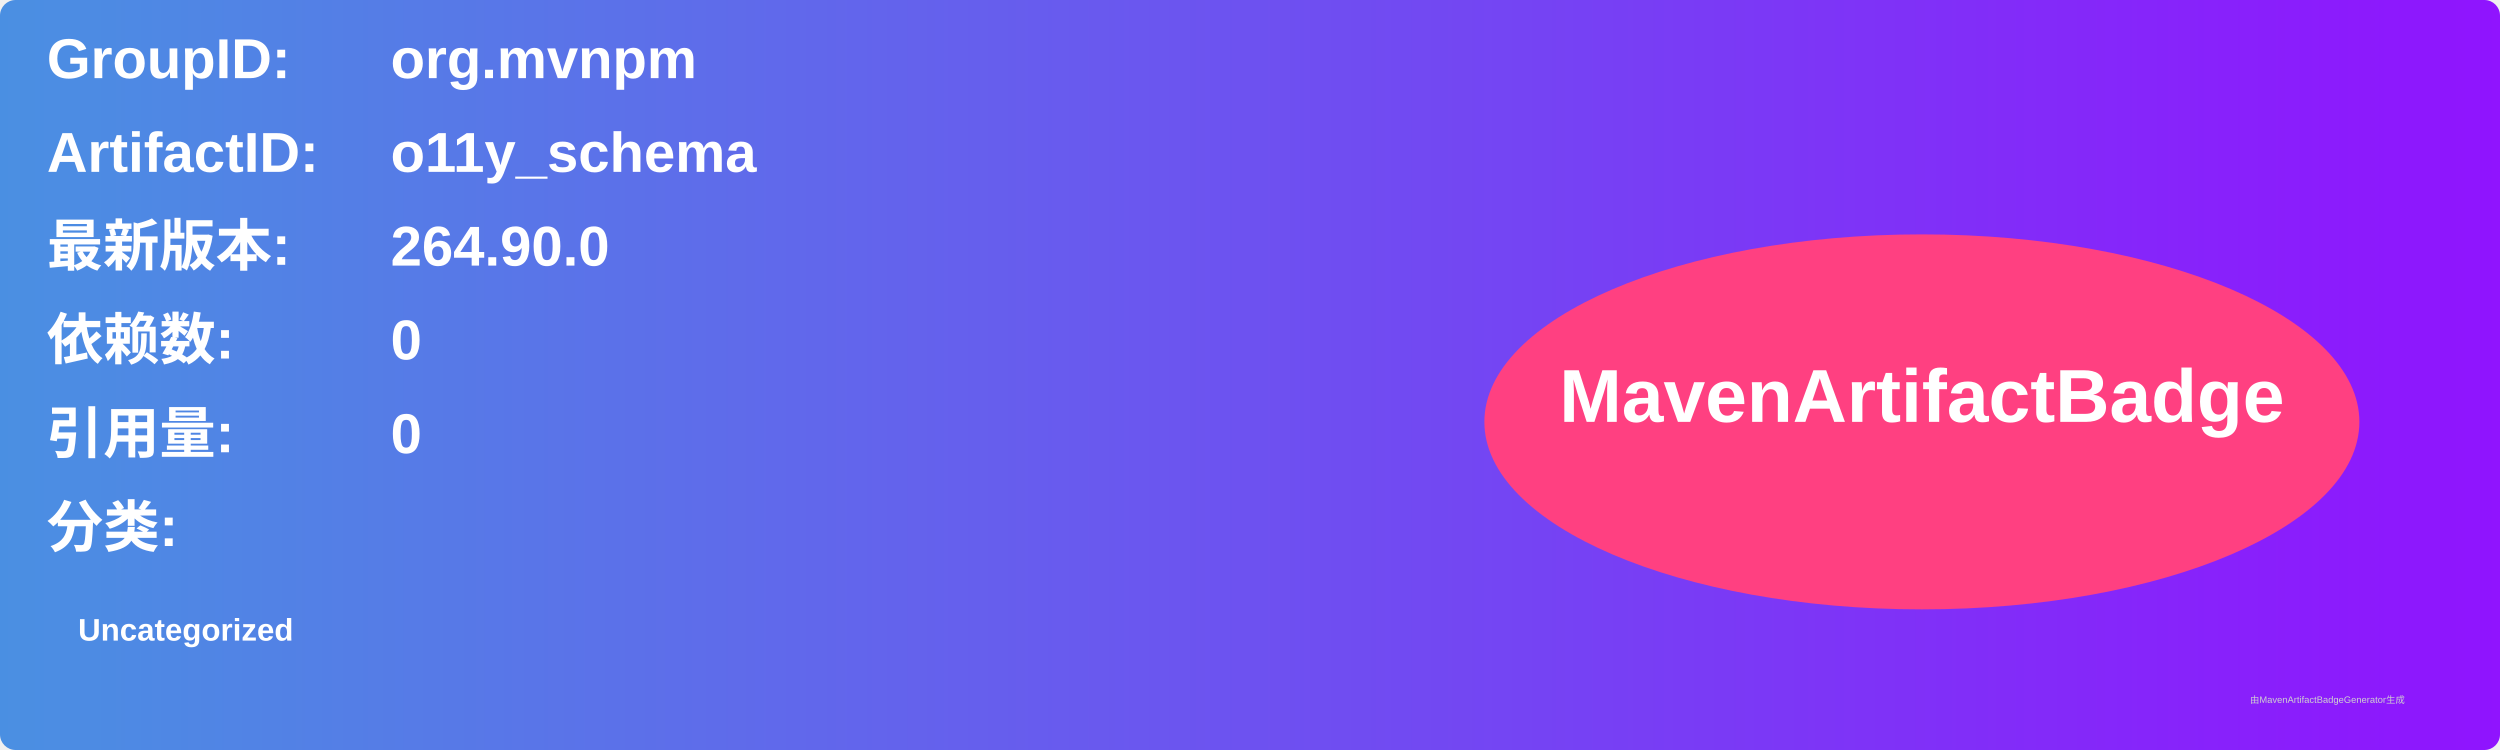
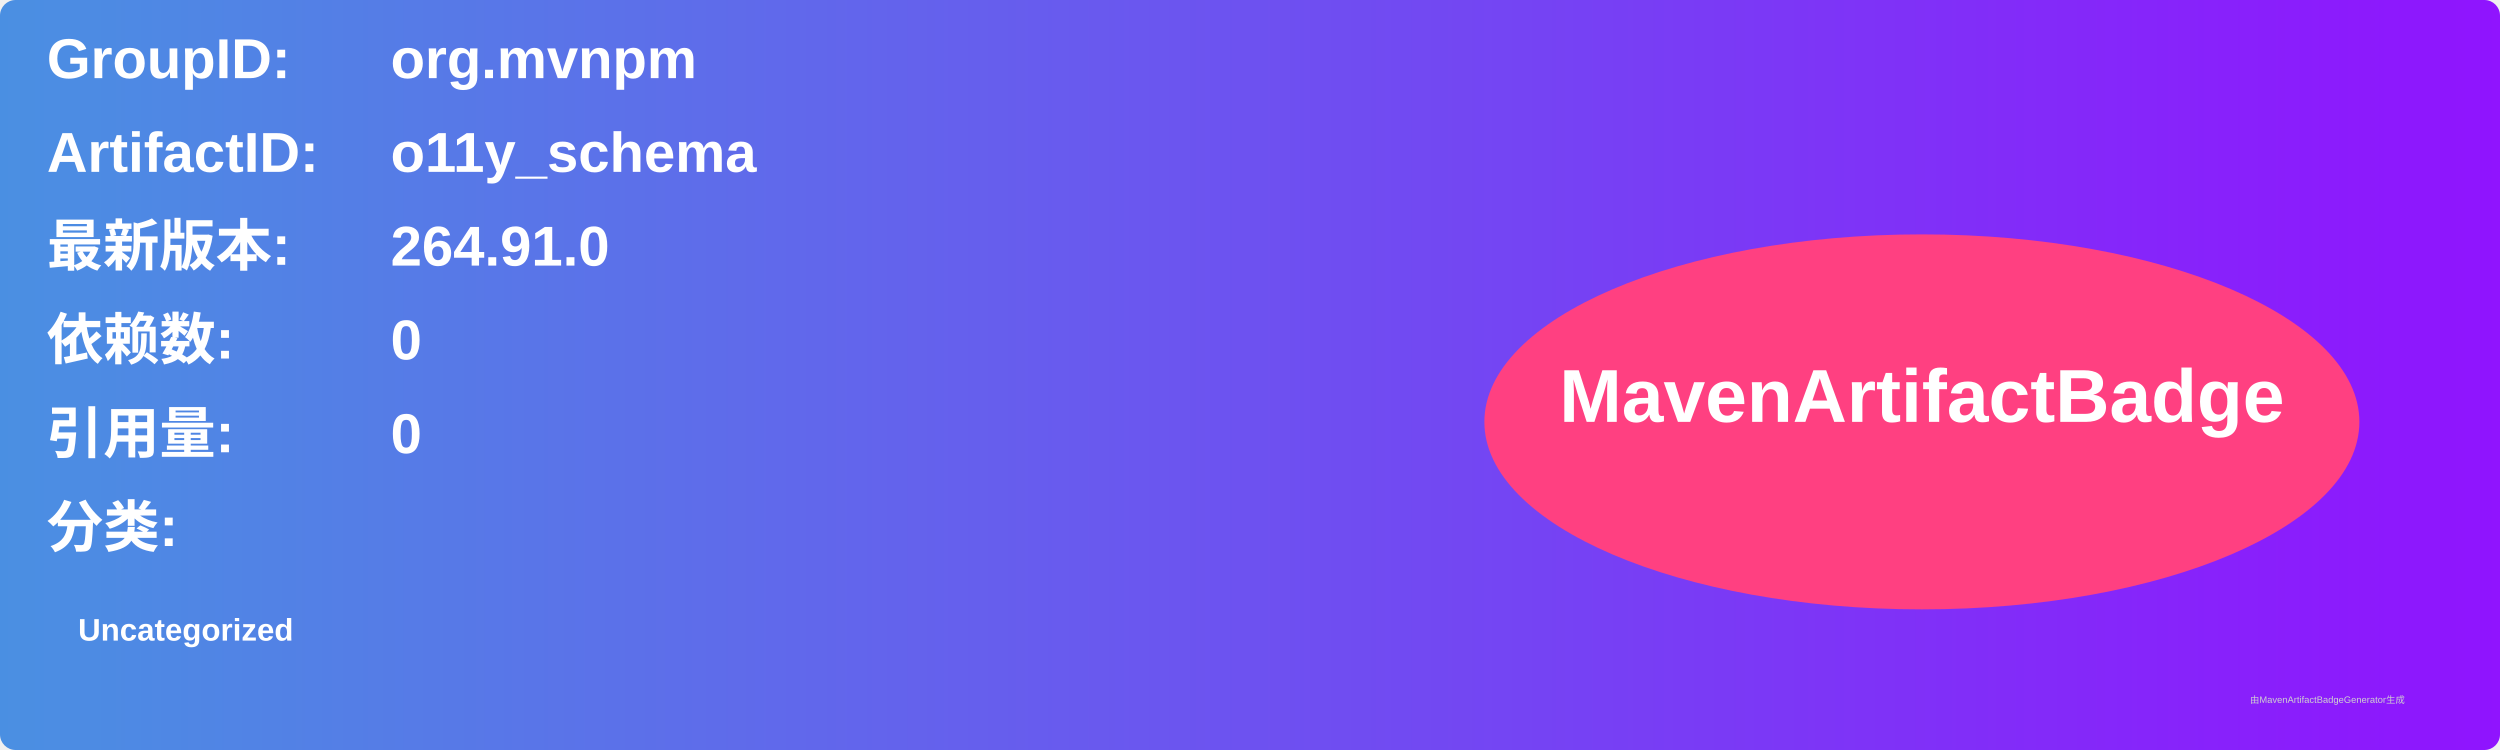
<svg xmlns="http://www.w3.org/2000/svg" width="800" height="240" viewBox="0 0 800 240">
  <linearGradient id="grad" x1="0%" y1="0%" x2="100%" y2="0%">
    <stop offset="0%" stop-color="#4a90e2" />
    <stop offset="100%" stop-color="#9013fe" />
  </linearGradient>
  <rect width="100%" height="100%" rx="5" ry="5" fill="url(#grad)" />
  <g transform="translate(15, 15)">
    <text x="0" y="10" font-family="Arial" font-size="18" fill="white" font-weight="bold" width="260">GroupID:</text>
    <text x="110" y="10" font-family="Arial" font-size="18" fill="white" font-weight="bold" width="460">org.mvnpm</text>
    <text x="0" y="40" font-family="Arial" font-size="18" fill="white" font-weight="bold" width="260">ArtifactID:</text>
    <text x="110" y="40" font-family="Arial" font-size="18" fill="white" font-weight="bold" width="460">o11y_schema</text>
    <text x="0" y="70" font-family="Arial" font-size="18" fill="white" font-weight="bold">最新版本:</text>
    <text x="110" y="70" font-family="Arial" font-size="18" fill="white" font-weight="bold">
-       <tspan font-weight="bold">264.90.0</tspan>
+       <tspan font-weight="bold">264.91.0</tspan>
    </text>
    <text x="0" y="100" font-family="Arial" font-size="18" fill="white" font-weight="bold">依赖数: </text>
    <text x="110" y="100" font-family="Arial" font-size="18" fill="white">
      <tspan font-weight="bold">0</tspan>
    </text>
    <text x="0" y="130" font-family="Arial" font-size="18" fill="white" font-weight="bold">引用量: </text>
    <text x="110" y="130" font-family="Arial" font-size="18" fill="white">
      <tspan font-weight="bold">0</tspan>
    </text>
    <text x="0" y="160" font-family="Arial" font-size="18" fill="white" font-weight="bold">分类:</text>
    <text x="10" y="190" font-family="Arial" font-size="10" fill="white">
      <tspan font-weight="bold">Uncategorized</tspan>
    </text>
    <ellipse cx="600" cy="120" rx="140" ry="60" fill="#ff4081" />
    <text x="600" y="120" text-anchor="middle" font-family="Arial" font-size="24" fill="white" font-weight="bold">MavenArtifactBadge</text>
  </g>
  <text x="720" y="225" font-family="Arial" font-size="3" fill="#d0d0d0">由MavenArtifactBadgeGenerator生成</text>
</svg>
